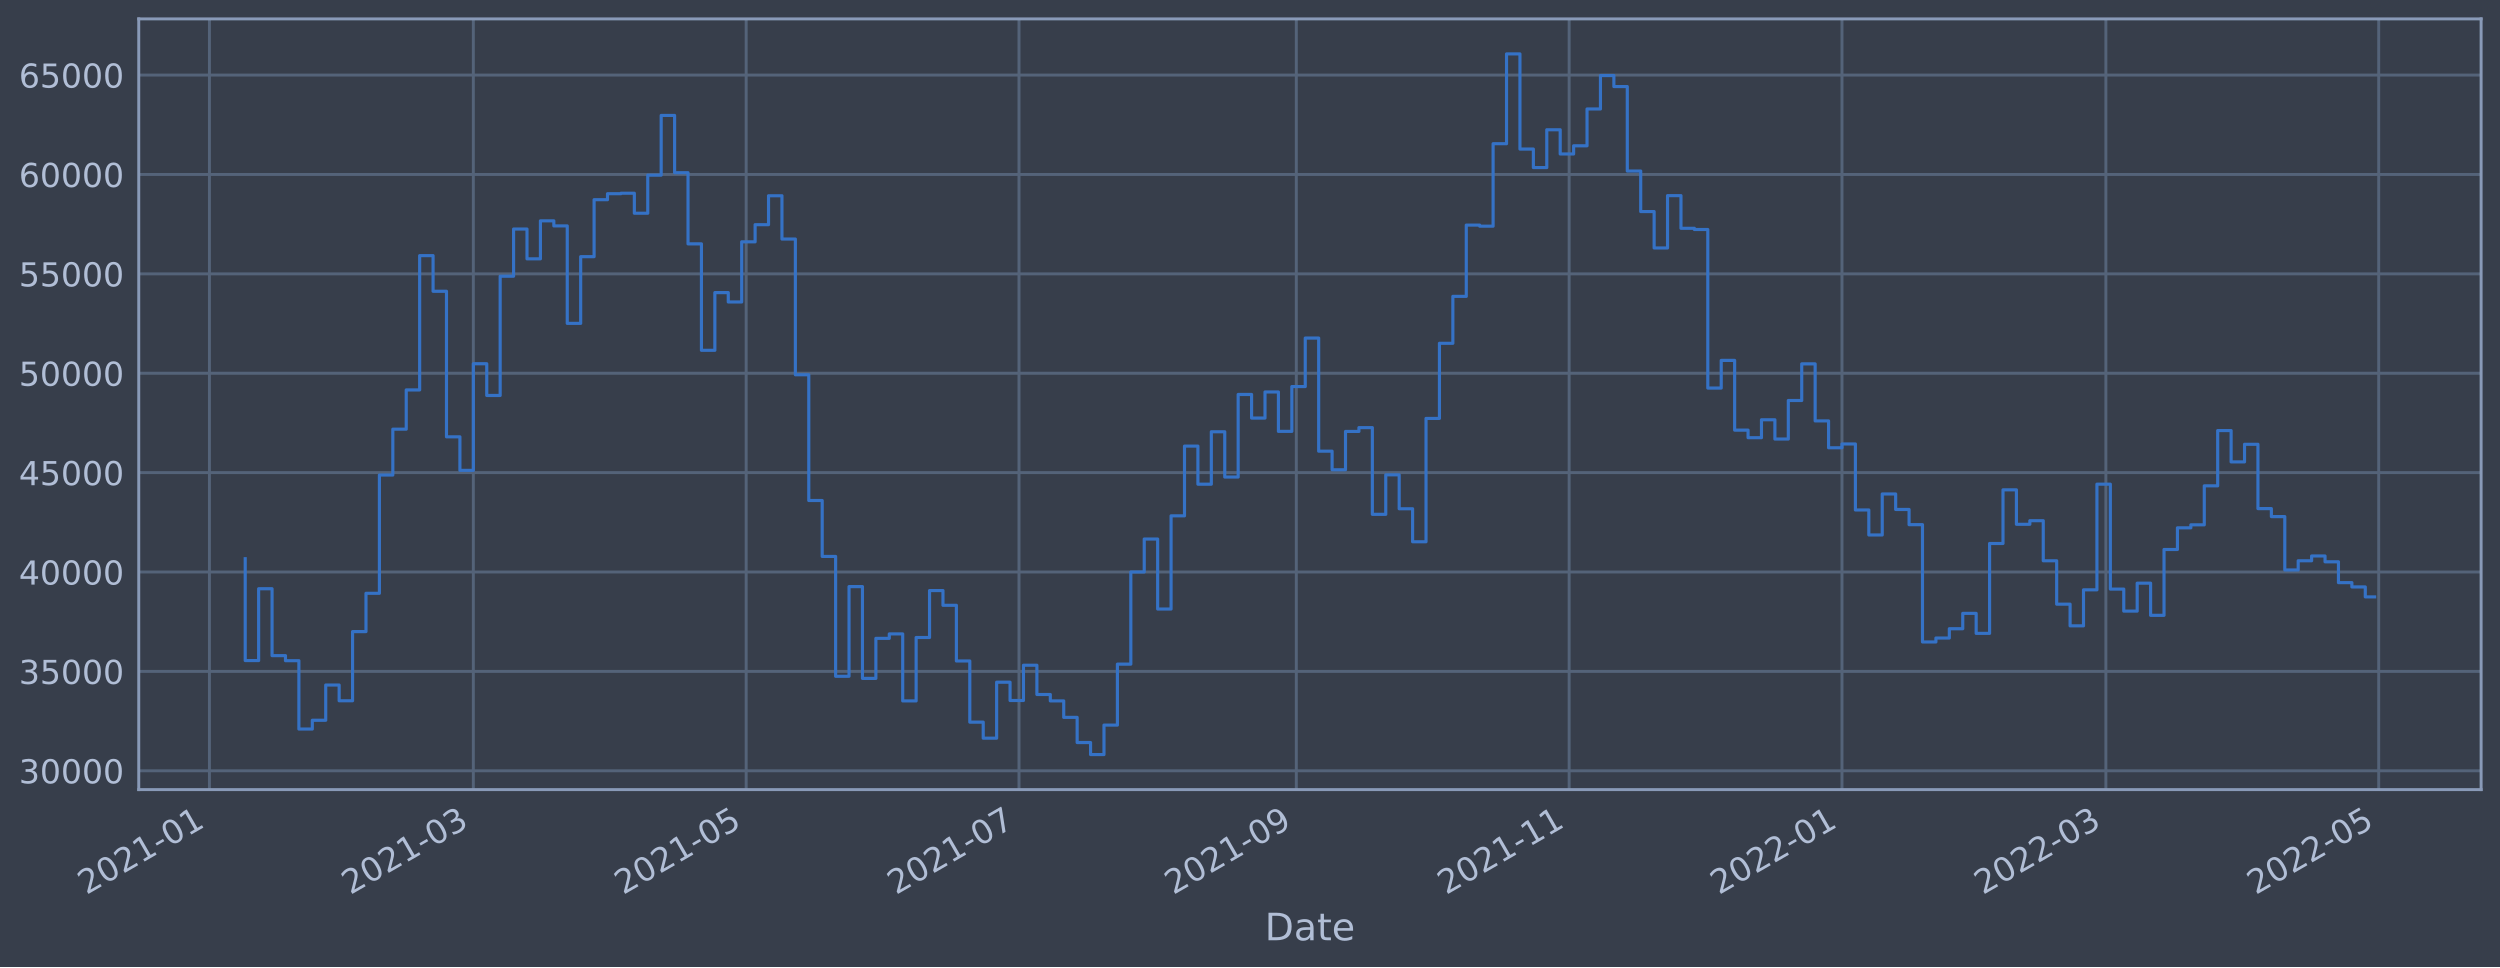
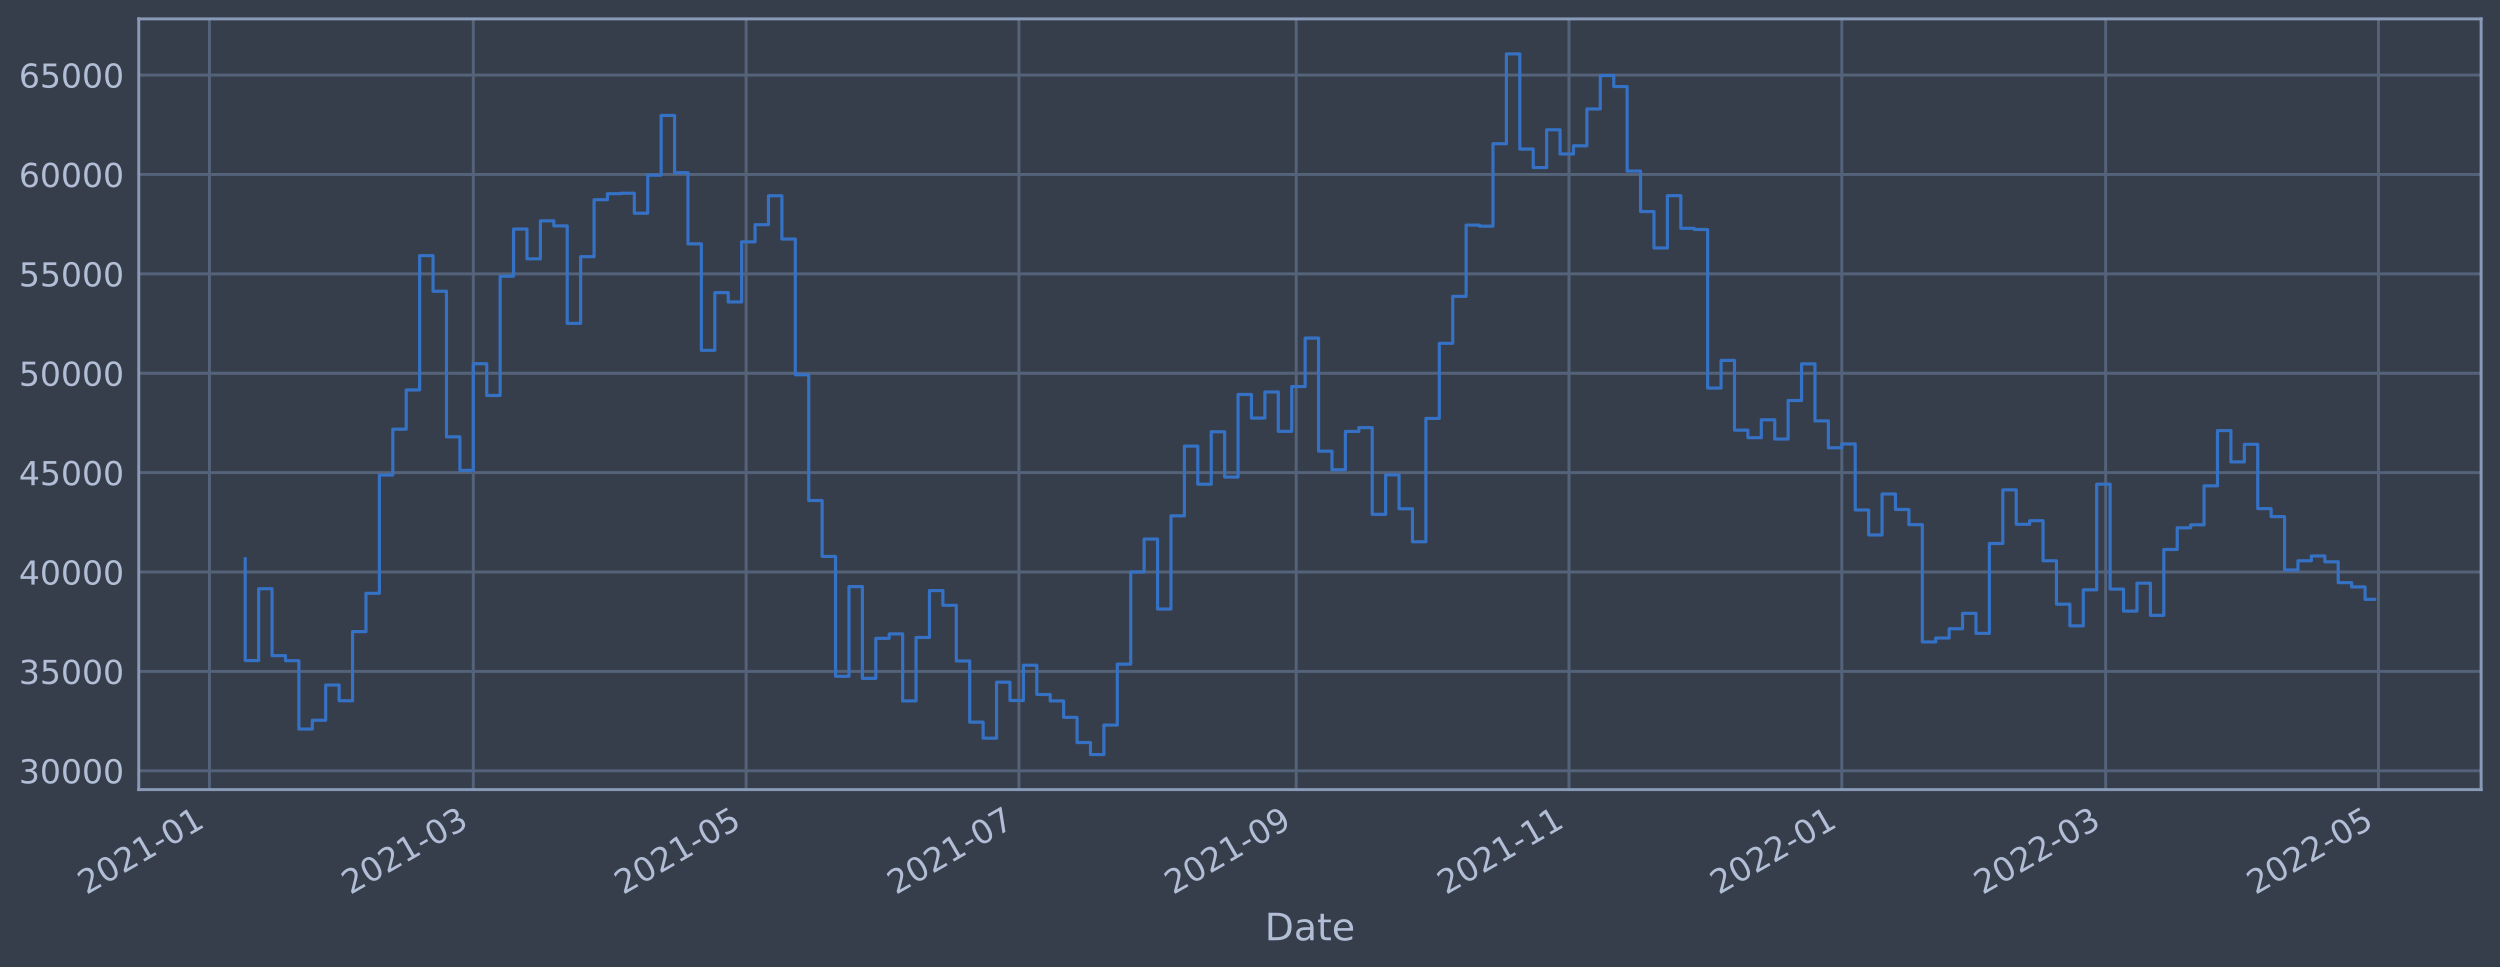
<svg xmlns="http://www.w3.org/2000/svg" xmlns:xlink="http://www.w3.org/1999/xlink" width="952.884pt" height="368.58pt" viewBox="0 0 952.884 368.58" version="1.1">
  <defs>
    <style type="text/css">*{stroke-linejoin: round; stroke-linecap: butt}</style>
  </defs>
  <g id="figure_1">
    <g id="patch_1">
      <path d="M 0 368.58  L 952.884 368.58  L 952.884 0  L 0 0  z " style="fill: #373e4b" />
    </g>
    <g id="axes_1">
      <g id="patch_2">
        <path d="M 52.884 300.96  L 945.684 300.96  L 945.684 7.2  L 52.884 7.2  z " style="fill: #373e4b" />
      </g>
      <g id="matplotlib.axis_1">
        <g id="xtick_1">
          <g id="line2d_1">
-             <path d="M 79.827 300.96  L 79.827 7.2  " clip-path="url(#p9dd2f6c069)" style="fill: none; stroke: #546379; stroke-width: 1.12; stroke-linecap: square" />
+             <path d="M 79.829 300.96  L 79.829 7.2  " clip-path="url(#p8a64e6d840)" style="fill: none; stroke: #546379; stroke-width: 1.12; stroke-linecap: square" />
          </g>
          <g id="line2d_2" />
          <g id="text_1">
-             <g style="fill: #b1bed6" transform="translate(32.92393 341.1745)rotate(-30)scale(0.126 -0.126)">
+             <g style="fill: #b1bed6" transform="translate(32.92547 341.1745)rotate(-30)scale(0.126 -0.126)">
              <defs>
                <path id="DejaVuSans-32" d="M 1228 531  L 3431 531  L 3431 0  L 469 0  L 469 531  Q 828 903 1448 1529  Q 2069 2156 2228 2338  Q 2531 2678 2651 2914  Q 2772 3150 2772 3378  Q 2772 3750 2511 3984  Q 2250 4219 1831 4219  Q 1534 4219 1204 4116  Q 875 4013 500 3803  L 500 4441  Q 881 4594 1212 4672  Q 1544 4750 1819 4750  Q 2544 4750 2975 4387  Q 3406 4025 3406 3419  Q 3406 3131 3298 2873  Q 3191 2616 2906 2266  Q 2828 2175 2409 1742  Q 1991 1309 1228 531  z " transform="scale(0.015625)" />
                <path id="DejaVuSans-30" d="M 2034 4250  Q 1547 4250 1301 3770  Q 1056 3291 1056 2328  Q 1056 1369 1301 889  Q 1547 409 2034 409  Q 2525 409 2770 889  Q 3016 1369 3016 2328  Q 3016 3291 2770 3770  Q 2525 4250 2034 4250  z M 2034 4750  Q 2819 4750 3233 4129  Q 3647 3509 3647 2328  Q 3647 1150 3233 529  Q 2819 -91 2034 -91  Q 1250 -91 836 529  Q 422 1150 422 2328  Q 422 3509 836 4129  Q 1250 4750 2034 4750  z " transform="scale(0.015625)" />
                <path id="DejaVuSans-31" d="M 794 531  L 1825 531  L 1825 4091  L 703 3866  L 703 4441  L 1819 4666  L 2450 4666  L 2450 531  L 3481 531  L 3481 0  L 794 0  L 794 531  z " transform="scale(0.015625)" />
                <path id="DejaVuSans-2d" d="M 313 2009  L 1997 2009  L 1997 1497  L 313 1497  L 313 2009  z " transform="scale(0.015625)" />
              </defs>
              <use xlink:href="#DejaVuSans-32" />
              <use xlink:href="#DejaVuSans-30" x="63.623" />
              <use xlink:href="#DejaVuSans-32" x="127.246" />
              <use xlink:href="#DejaVuSans-31" x="190.869" />
              <use xlink:href="#DejaVuSans-2d" x="254.492" />
              <use xlink:href="#DejaVuSans-30" x="290.576" />
              <use xlink:href="#DejaVuSans-31" x="354.199" />
            </g>
          </g>
        </g>
        <g id="xtick_2">
          <g id="line2d_3">
-             <path d="M 180.41 300.96  L 180.41 7.2  " clip-path="url(#p9dd2f6c069)" style="fill: none; stroke: #546379; stroke-width: 1.12; stroke-linecap: square" />
+             <path d="M 180.4 300.96  L 180.4 7.2  " clip-path="url(#p8a64e6d840)" style="fill: none; stroke: #546379; stroke-width: 1.12; stroke-linecap: square" />
          </g>
          <g id="line2d_4" />
          <g id="text_2">
-             <g style="fill: #b1bed6" transform="translate(133.5068 341.1745)rotate(-30)scale(0.126 -0.126)">
+             <g style="fill: #b1bed6" transform="translate(133.4971 341.1745)rotate(-30)scale(0.126 -0.126)">
              <defs>
                <path id="DejaVuSans-33" d="M 2597 2516  Q 3050 2419 3304 2112  Q 3559 1806 3559 1356  Q 3559 666 3084 287  Q 2609 -91 1734 -91  Q 1441 -91 1130 -33  Q 819 25 488 141  L 488 750  Q 750 597 1062 519  Q 1375 441 1716 441  Q 2309 441 2620 675  Q 2931 909 2931 1356  Q 2931 1769 2642 2001  Q 2353 2234 1838 2234  L 1294 2234  L 1294 2753  L 1863 2753  Q 2328 2753 2575 2939  Q 2822 3125 2822 3475  Q 2822 3834 2567 4026  Q 2313 4219 1838 4219  Q 1578 4219 1281 4162  Q 984 4106 628 3988  L 628 4550  Q 988 4650 1302 4700  Q 1616 4750 1894 4750  Q 2613 4750 3031 4423  Q 3450 4097 3450 3541  Q 3450 3153 3228 2886  Q 3006 2619 2597 2516  z " transform="scale(0.015625)" />
              </defs>
              <use xlink:href="#DejaVuSans-32" />
              <use xlink:href="#DejaVuSans-30" x="63.623" />
              <use xlink:href="#DejaVuSans-32" x="127.246" />
              <use xlink:href="#DejaVuSans-31" x="190.869" />
              <use xlink:href="#DejaVuSans-2d" x="254.492" />
              <use xlink:href="#DejaVuSans-30" x="290.576" />
              <use xlink:href="#DejaVuSans-33" x="354.199" />
            </g>
          </g>
        </g>
        <g id="xtick_3">
          <g id="line2d_5">
-             <path d="M 284.403 300.96  L 284.403 7.2  " clip-path="url(#p9dd2f6c069)" style="fill: none; stroke: #546379; stroke-width: 1.12; stroke-linecap: square" />
+             <path d="M 284.381 300.96  L 284.381 7.2  " clip-path="url(#p8a64e6d840)" style="fill: none; stroke: #546379; stroke-width: 1.12; stroke-linecap: square" />
          </g>
          <g id="line2d_6" />
          <g id="text_3">
-             <g style="fill: #b1bed6" transform="translate(237.4993 341.1745)rotate(-30)scale(0.126 -0.126)">
+             <g style="fill: #b1bed6" transform="translate(237.4779 341.1745)rotate(-30)scale(0.126 -0.126)">
              <defs>
                <path id="DejaVuSans-35" d="M 691 4666  L 3169 4666  L 3169 4134  L 1269 4134  L 1269 2991  Q 1406 3038 1543 3061  Q 1681 3084 1819 3084  Q 2600 3084 3056 2656  Q 3513 2228 3513 1497  Q 3513 744 3044 326  Q 2575 -91 1722 -91  Q 1428 -91 1123 -41  Q 819 9 494 109  L 494 744  Q 775 591 1075 516  Q 1375 441 1709 441  Q 2250 441 2565 725  Q 2881 1009 2881 1497  Q 2881 1984 2565 2268  Q 2250 2553 1709 2553  Q 1456 2553 1204 2497  Q 953 2441 691 2322  L 691 4666  z " transform="scale(0.015625)" />
              </defs>
              <use xlink:href="#DejaVuSans-32" />
              <use xlink:href="#DejaVuSans-30" x="63.623" />
              <use xlink:href="#DejaVuSans-32" x="127.246" />
              <use xlink:href="#DejaVuSans-31" x="190.869" />
              <use xlink:href="#DejaVuSans-2d" x="254.492" />
              <use xlink:href="#DejaVuSans-30" x="290.576" />
              <use xlink:href="#DejaVuSans-35" x="354.199" />
            </g>
          </g>
        </g>
        <g id="xtick_4">
          <g id="line2d_7">
-             <path d="M 388.395 300.96  L 388.395 7.2  " clip-path="url(#p9dd2f6c069)" style="fill: none; stroke: #546379; stroke-width: 1.12; stroke-linecap: square" />
+             <path d="M 388.362 300.96  L 388.362 7.2  " clip-path="url(#p8a64e6d840)" style="fill: none; stroke: #546379; stroke-width: 1.12; stroke-linecap: square" />
          </g>
          <g id="line2d_8" />
          <g id="text_4">
-             <g style="fill: #b1bed6" transform="translate(341.4918 341.1745)rotate(-30)scale(0.126 -0.126)">
+             <g style="fill: #b1bed6" transform="translate(341.4587 341.1745)rotate(-30)scale(0.126 -0.126)">
              <defs>
                <path id="DejaVuSans-37" d="M 525 4666  L 3525 4666  L 3525 4397  L 1831 0  L 1172 0  L 2766 4134  L 525 4134  L 525 4666  z " transform="scale(0.015625)" />
              </defs>
              <use xlink:href="#DejaVuSans-32" />
              <use xlink:href="#DejaVuSans-30" x="63.623" />
              <use xlink:href="#DejaVuSans-32" x="127.246" />
              <use xlink:href="#DejaVuSans-31" x="190.869" />
              <use xlink:href="#DejaVuSans-2d" x="254.492" />
              <use xlink:href="#DejaVuSans-30" x="290.576" />
              <use xlink:href="#DejaVuSans-37" x="354.199" />
            </g>
          </g>
        </g>
        <g id="xtick_5">
          <g id="line2d_9">
-             <path d="M 494.092 300.96  L 494.092 7.2  " clip-path="url(#p9dd2f6c069)" style="fill: none; stroke: #546379; stroke-width: 1.12; stroke-linecap: square" />
+             <path d="M 494.047 300.96  L 494.047 7.2  " clip-path="url(#p8a64e6d840)" style="fill: none; stroke: #546379; stroke-width: 1.12; stroke-linecap: square" />
          </g>
          <g id="line2d_10" />
          <g id="text_5">
-             <g style="fill: #b1bed6" transform="translate(447.1891 341.1745)rotate(-30)scale(0.126 -0.126)">
+             <g style="fill: #b1bed6" transform="translate(447.1441 341.1745)rotate(-30)scale(0.126 -0.126)">
              <defs>
                <path id="DejaVuSans-39" d="M 703 97  L 703 672  Q 941 559 1184 500  Q 1428 441 1663 441  Q 2288 441 2617 861  Q 2947 1281 2994 2138  Q 2813 1869 2534 1725  Q 2256 1581 1919 1581  Q 1219 1581 811 2004  Q 403 2428 403 3163  Q 403 3881 828 4315  Q 1253 4750 1959 4750  Q 2769 4750 3195 4129  Q 3622 3509 3622 2328  Q 3622 1225 3098 567  Q 2575 -91 1691 -91  Q 1453 -91 1209 -44  Q 966 3 703 97  z M 1959 2075  Q 2384 2075 2632 2365  Q 2881 2656 2881 3163  Q 2881 3666 2632 3958  Q 2384 4250 1959 4250  Q 1534 4250 1286 3958  Q 1038 3666 1038 3163  Q 1038 2656 1286 2365  Q 1534 2075 1959 2075  z " transform="scale(0.015625)" />
              </defs>
              <use xlink:href="#DejaVuSans-32" />
              <use xlink:href="#DejaVuSans-30" x="63.623" />
              <use xlink:href="#DejaVuSans-32" x="127.246" />
              <use xlink:href="#DejaVuSans-31" x="190.869" />
              <use xlink:href="#DejaVuSans-2d" x="254.492" />
              <use xlink:href="#DejaVuSans-30" x="290.576" />
              <use xlink:href="#DejaVuSans-39" x="354.199" />
            </g>
          </g>
        </g>
        <g id="xtick_6">
          <g id="line2d_11">
-             <path d="M 598.085 300.96  L 598.085 7.2  " clip-path="url(#p9dd2f6c069)" style="fill: none; stroke: #546379; stroke-width: 1.12; stroke-linecap: square" />
+             <path d="M 598.028 300.96  L 598.028 7.2  " clip-path="url(#p8a64e6d840)" style="fill: none; stroke: #546379; stroke-width: 1.12; stroke-linecap: square" />
          </g>
          <g id="line2d_12" />
          <g id="text_6">
-             <g style="fill: #b1bed6" transform="translate(551.1816 341.1745)rotate(-30)scale(0.126 -0.126)">
+             <g style="fill: #b1bed6" transform="translate(551.125 341.1745)rotate(-30)scale(0.126 -0.126)">
              <use xlink:href="#DejaVuSans-32" />
              <use xlink:href="#DejaVuSans-30" x="63.623" />
              <use xlink:href="#DejaVuSans-32" x="127.246" />
              <use xlink:href="#DejaVuSans-31" x="190.869" />
              <use xlink:href="#DejaVuSans-2d" x="254.492" />
              <use xlink:href="#DejaVuSans-31" x="290.576" />
              <use xlink:href="#DejaVuSans-31" x="354.199" />
            </g>
          </g>
        </g>
        <g id="xtick_7">
          <g id="line2d_13">
-             <path d="M 702.077 300.96  L 702.077 7.2  " clip-path="url(#p9dd2f6c069)" style="fill: none; stroke: #546379; stroke-width: 1.12; stroke-linecap: square" />
+             <path d="M 702.009 300.96  L 702.009 7.2  " clip-path="url(#p8a64e6d840)" style="fill: none; stroke: #546379; stroke-width: 1.12; stroke-linecap: square" />
          </g>
          <g id="line2d_14" />
          <g id="text_7">
-             <g style="fill: #b1bed6" transform="translate(655.1741 341.1745)rotate(-30)scale(0.126 -0.126)">
+             <g style="fill: #b1bed6" transform="translate(655.1058 341.1745)rotate(-30)scale(0.126 -0.126)">
              <use xlink:href="#DejaVuSans-32" />
              <use xlink:href="#DejaVuSans-30" x="63.623" />
              <use xlink:href="#DejaVuSans-32" x="127.246" />
              <use xlink:href="#DejaVuSans-32" x="190.869" />
              <use xlink:href="#DejaVuSans-2d" x="254.492" />
              <use xlink:href="#DejaVuSans-30" x="290.576" />
              <use xlink:href="#DejaVuSans-31" x="354.199" />
            </g>
          </g>
        </g>
        <g id="xtick_8">
          <g id="line2d_15">
-             <path d="M 802.66 300.96  L 802.66 7.2  " clip-path="url(#p9dd2f6c069)" style="fill: none; stroke: #546379; stroke-width: 1.12; stroke-linecap: square" />
+             <path d="M 802.581 300.96  L 802.581 7.2  " clip-path="url(#p8a64e6d840)" style="fill: none; stroke: #546379; stroke-width: 1.12; stroke-linecap: square" />
          </g>
          <g id="line2d_16" />
          <g id="text_8">
-             <g style="fill: #b1bed6" transform="translate(755.757 341.1745)rotate(-30)scale(0.126 -0.126)">
+             <g style="fill: #b1bed6" transform="translate(755.6774 341.1745)rotate(-30)scale(0.126 -0.126)">
              <use xlink:href="#DejaVuSans-32" />
              <use xlink:href="#DejaVuSans-30" x="63.623" />
              <use xlink:href="#DejaVuSans-32" x="127.246" />
              <use xlink:href="#DejaVuSans-32" x="190.869" />
              <use xlink:href="#DejaVuSans-2d" x="254.492" />
              <use xlink:href="#DejaVuSans-30" x="290.576" />
              <use xlink:href="#DejaVuSans-33" x="354.199" />
            </g>
          </g>
        </g>
        <g id="xtick_9">
          <g id="line2d_17">
-             <path d="M 906.653 300.96  L 906.653 7.2  " clip-path="url(#p9dd2f6c069)" style="fill: none; stroke: #546379; stroke-width: 1.12; stroke-linecap: square" />
+             <path d="M 906.561 300.96  L 906.561 7.2  " clip-path="url(#p8a64e6d840)" style="fill: none; stroke: #546379; stroke-width: 1.12; stroke-linecap: square" />
          </g>
          <g id="line2d_18" />
          <g id="text_9">
-             <g style="fill: #b1bed6" transform="translate(859.7495 341.1745)rotate(-30)scale(0.126 -0.126)">
+             <g style="fill: #b1bed6" transform="translate(859.6582 341.1745)rotate(-30)scale(0.126 -0.126)">
              <use xlink:href="#DejaVuSans-32" />
              <use xlink:href="#DejaVuSans-30" x="63.623" />
              <use xlink:href="#DejaVuSans-32" x="127.246" />
              <use xlink:href="#DejaVuSans-32" x="190.869" />
              <use xlink:href="#DejaVuSans-2d" x="254.492" />
              <use xlink:href="#DejaVuSans-30" x="290.576" />
              <use xlink:href="#DejaVuSans-35" x="354.199" />
            </g>
          </g>
        </g>
        <g id="text_10">
          <g style="fill: #b1bed6" transform="translate(482.0746 358.3856)scale(0.144 -0.144)">
            <defs>
              <path id="DejaVuSans-44" d="M 1259 4147  L 1259 519  L 2022 519  Q 2988 519 3436 956  Q 3884 1394 3884 2338  Q 3884 3275 3436 3711  Q 2988 4147 2022 4147  L 1259 4147  z M 628 4666  L 1925 4666  Q 3281 4666 3915 4102  Q 4550 3538 4550 2338  Q 4550 1131 3912 565  Q 3275 0 1925 0  L 628 0  L 628 4666  z " transform="scale(0.015625)" />
              <path id="DejaVuSans-61" d="M 2194 1759  Q 1497 1759 1228 1600  Q 959 1441 959 1056  Q 959 750 1161 570  Q 1363 391 1709 391  Q 2188 391 2477 730  Q 2766 1069 2766 1631  L 2766 1759  L 2194 1759  z M 3341 1997  L 3341 0  L 2766 0  L 2766 531  Q 2569 213 2275 61  Q 1981 -91 1556 -91  Q 1019 -91 701 211  Q 384 513 384 1019  Q 384 1609 779 1909  Q 1175 2209 1959 2209  L 2766 2209  L 2766 2266  Q 2766 2663 2505 2880  Q 2244 3097 1772 3097  Q 1472 3097 1187 3025  Q 903 2953 641 2809  L 641 3341  Q 956 3463 1253 3523  Q 1550 3584 1831 3584  Q 2591 3584 2966 3190  Q 3341 2797 3341 1997  z " transform="scale(0.015625)" />
              <path id="DejaVuSans-74" d="M 1172 4494  L 1172 3500  L 2356 3500  L 2356 3053  L 1172 3053  L 1172 1153  Q 1172 725 1289 603  Q 1406 481 1766 481  L 2356 481  L 2356 0  L 1766 0  Q 1100 0 847 248  Q 594 497 594 1153  L 594 3053  L 172 3053  L 172 3500  L 594 3500  L 594 4494  L 1172 4494  z " transform="scale(0.015625)" />
              <path id="DejaVuSans-65" d="M 3597 1894  L 3597 1613  L 953 1613  Q 991 1019 1311 708  Q 1631 397 2203 397  Q 2534 397 2845 478  Q 3156 559 3463 722  L 3463 178  Q 3153 47 2828 -22  Q 2503 -91 2169 -91  Q 1331 -91 842 396  Q 353 884 353 1716  Q 353 2575 817 3079  Q 1281 3584 2069 3584  Q 2775 3584 3186 3129  Q 3597 2675 3597 1894  z M 3022 2063  Q 3016 2534 2758 2815  Q 2500 3097 2075 3097  Q 1594 3097 1305 2825  Q 1016 2553 972 2059  L 3022 2063  z " transform="scale(0.015625)" />
            </defs>
            <use xlink:href="#DejaVuSans-44" />
            <use xlink:href="#DejaVuSans-61" x="77.002" />
            <use xlink:href="#DejaVuSans-74" x="138.281" />
            <use xlink:href="#DejaVuSans-65" x="177.49" />
          </g>
        </g>
      </g>
      <g id="matplotlib.axis_2">
        <g id="ytick_1">
          <g id="line2d_19">
-             <path d="M 52.884 293.789  L 945.684 293.789  " clip-path="url(#p9dd2f6c069)" style="fill: none; stroke: #546379; stroke-width: 1.12; stroke-linecap: square" />
+             <path d="M 52.884 293.789  L 945.684 293.789  " clip-path="url(#p8a64e6d840)" style="fill: none; stroke: #546379; stroke-width: 1.12; stroke-linecap: square" />
          </g>
          <g id="line2d_20" />
          <g id="text_11">
            <g style="fill: #b1bed6" transform="translate(7.2 298.5763)scale(0.126 -0.126)">
              <use xlink:href="#DejaVuSans-33" />
              <use xlink:href="#DejaVuSans-30" x="63.623" />
              <use xlink:href="#DejaVuSans-30" x="127.246" />
              <use xlink:href="#DejaVuSans-30" x="190.869" />
              <use xlink:href="#DejaVuSans-30" x="254.492" />
            </g>
          </g>
        </g>
        <g id="ytick_2">
          <g id="line2d_21">
-             <path d="M 52.884 255.907  L 945.684 255.907  " clip-path="url(#p9dd2f6c069)" style="fill: none; stroke: #546379; stroke-width: 1.12; stroke-linecap: square" />
+             <path d="M 52.884 255.907  L 945.684 255.907  " clip-path="url(#p8a64e6d840)" style="fill: none; stroke: #546379; stroke-width: 1.12; stroke-linecap: square" />
          </g>
          <g id="line2d_22" />
          <g id="text_12">
            <g style="fill: #b1bed6" transform="translate(7.2 260.6936)scale(0.126 -0.126)">
              <use xlink:href="#DejaVuSans-33" />
              <use xlink:href="#DejaVuSans-35" x="63.623" />
              <use xlink:href="#DejaVuSans-30" x="127.246" />
              <use xlink:href="#DejaVuSans-30" x="190.869" />
              <use xlink:href="#DejaVuSans-30" x="254.492" />
            </g>
          </g>
        </g>
        <g id="ytick_3">
          <g id="line2d_23">
-             <path d="M 52.884 218.024  L 945.684 218.024  " clip-path="url(#p9dd2f6c069)" style="fill: none; stroke: #546379; stroke-width: 1.12; stroke-linecap: square" />
+             <path d="M 52.884 218.024  L 945.684 218.024  " clip-path="url(#p8a64e6d840)" style="fill: none; stroke: #546379; stroke-width: 1.12; stroke-linecap: square" />
          </g>
          <g id="line2d_24" />
          <g id="text_13">
            <g style="fill: #b1bed6" transform="translate(7.2 222.811)scale(0.126 -0.126)">
              <defs>
                <path id="DejaVuSans-34" d="M 2419 4116  L 825 1625  L 2419 1625  L 2419 4116  z M 2253 4666  L 3047 4666  L 3047 1625  L 3713 1625  L 3713 1100  L 3047 1100  L 3047 0  L 2419 0  L 2419 1100  L 313 1100  L 313 1709  L 2253 4666  z " transform="scale(0.015625)" />
              </defs>
              <use xlink:href="#DejaVuSans-34" />
              <use xlink:href="#DejaVuSans-30" x="63.623" />
              <use xlink:href="#DejaVuSans-30" x="127.246" />
              <use xlink:href="#DejaVuSans-30" x="190.869" />
              <use xlink:href="#DejaVuSans-30" x="254.492" />
            </g>
          </g>
        </g>
        <g id="ytick_4">
          <g id="line2d_25">
-             <path d="M 52.884 180.141  L 945.684 180.141  " clip-path="url(#p9dd2f6c069)" style="fill: none; stroke: #546379; stroke-width: 1.12; stroke-linecap: square" />
+             <path d="M 52.884 180.141  L 945.684 180.141  " clip-path="url(#p8a64e6d840)" style="fill: none; stroke: #546379; stroke-width: 1.12; stroke-linecap: square" />
          </g>
          <g id="line2d_26" />
          <g id="text_14">
            <g style="fill: #b1bed6" transform="translate(7.2 184.9284)scale(0.126 -0.126)">
              <use xlink:href="#DejaVuSans-34" />
              <use xlink:href="#DejaVuSans-35" x="63.623" />
              <use xlink:href="#DejaVuSans-30" x="127.246" />
              <use xlink:href="#DejaVuSans-30" x="190.869" />
              <use xlink:href="#DejaVuSans-30" x="254.492" />
            </g>
          </g>
        </g>
        <g id="ytick_5">
          <g id="line2d_27">
-             <path d="M 52.884 142.259  L 945.684 142.259  " clip-path="url(#p9dd2f6c069)" style="fill: none; stroke: #546379; stroke-width: 1.12; stroke-linecap: square" />
+             <path d="M 52.884 142.259  L 945.684 142.259  " clip-path="url(#p8a64e6d840)" style="fill: none; stroke: #546379; stroke-width: 1.12; stroke-linecap: square" />
          </g>
          <g id="line2d_28" />
          <g id="text_15">
            <g style="fill: #b1bed6" transform="translate(7.2 147.0457)scale(0.126 -0.126)">
              <use xlink:href="#DejaVuSans-35" />
              <use xlink:href="#DejaVuSans-30" x="63.623" />
              <use xlink:href="#DejaVuSans-30" x="127.246" />
              <use xlink:href="#DejaVuSans-30" x="190.869" />
              <use xlink:href="#DejaVuSans-30" x="254.492" />
            </g>
          </g>
        </g>
        <g id="ytick_6">
          <g id="line2d_29">
-             <path d="M 52.884 104.376  L 945.684 104.376  " clip-path="url(#p9dd2f6c069)" style="fill: none; stroke: #546379; stroke-width: 1.12; stroke-linecap: square" />
+             <path d="M 52.884 104.376  L 945.684 104.376  " clip-path="url(#p8a64e6d840)" style="fill: none; stroke: #546379; stroke-width: 1.12; stroke-linecap: square" />
          </g>
          <g id="line2d_30" />
          <g id="text_16">
            <g style="fill: #b1bed6" transform="translate(7.2 109.1631)scale(0.126 -0.126)">
              <use xlink:href="#DejaVuSans-35" />
              <use xlink:href="#DejaVuSans-35" x="63.623" />
              <use xlink:href="#DejaVuSans-30" x="127.246" />
              <use xlink:href="#DejaVuSans-30" x="190.869" />
              <use xlink:href="#DejaVuSans-30" x="254.492" />
            </g>
          </g>
        </g>
        <g id="ytick_7">
          <g id="line2d_31">
-             <path d="M 52.884 66.493  L 945.684 66.493  " clip-path="url(#p9dd2f6c069)" style="fill: none; stroke: #546379; stroke-width: 1.12; stroke-linecap: square" />
+             <path d="M 52.884 66.493  L 945.684 66.493  " clip-path="url(#p8a64e6d840)" style="fill: none; stroke: #546379; stroke-width: 1.12; stroke-linecap: square" />
          </g>
          <g id="line2d_32" />
          <g id="text_17">
            <g style="fill: #b1bed6" transform="translate(7.2 71.28047)scale(0.126 -0.126)">
              <defs>
                <path id="DejaVuSans-36" d="M 2113 2584  Q 1688 2584 1439 2293  Q 1191 2003 1191 1497  Q 1191 994 1439 701  Q 1688 409 2113 409  Q 2538 409 2786 701  Q 3034 994 3034 1497  Q 3034 2003 2786 2293  Q 2538 2584 2113 2584  z M 3366 4563  L 3366 3988  Q 3128 4100 2886 4159  Q 2644 4219 2406 4219  Q 1781 4219 1451 3797  Q 1122 3375 1075 2522  Q 1259 2794 1537 2939  Q 1816 3084 2150 3084  Q 2853 3084 3261 2657  Q 3669 2231 3669 1497  Q 3669 778 3244 343  Q 2819 -91 2113 -91  Q 1303 -91 875 529  Q 447 1150 447 2328  Q 447 3434 972 4092  Q 1497 4750 2381 4750  Q 2619 4750 2861 4703  Q 3103 4656 3366 4563  z " transform="scale(0.015625)" />
              </defs>
              <use xlink:href="#DejaVuSans-36" />
              <use xlink:href="#DejaVuSans-30" x="63.623" />
              <use xlink:href="#DejaVuSans-30" x="127.246" />
              <use xlink:href="#DejaVuSans-30" x="190.869" />
              <use xlink:href="#DejaVuSans-30" x="254.492" />
            </g>
          </g>
        </g>
        <g id="ytick_8">
          <g id="line2d_33">
-             <path d="M 52.884 28.611  L 945.684 28.611  " clip-path="url(#p9dd2f6c069)" style="fill: none; stroke: #546379; stroke-width: 1.12; stroke-linecap: square" />
+             <path d="M 52.884 28.611  L 945.684 28.611  " clip-path="url(#p8a64e6d840)" style="fill: none; stroke: #546379; stroke-width: 1.12; stroke-linecap: square" />
          </g>
          <g id="line2d_34" />
          <g id="text_18">
            <g style="fill: #b1bed6" transform="translate(7.2 33.39783)scale(0.126 -0.126)">
              <use xlink:href="#DejaVuSans-36" />
              <use xlink:href="#DejaVuSans-35" x="63.623" />
              <use xlink:href="#DejaVuSans-30" x="127.246" />
              <use xlink:href="#DejaVuSans-30" x="190.869" />
              <use xlink:href="#DejaVuSans-30" x="254.492" />
            </g>
          </g>
        </g>
      </g>
      <g id="line2d_35">
-         <path d="M 93.466 212.946  L 93.466 251.778  L 98.58 251.778  L 98.58 224.4  L 103.694 224.4  L 103.694 249.898  L 108.809 249.898  L 108.809 251.823  L 113.923 251.823  L 113.923 277.881  L 119.037 277.881  L 119.037 274.531  L 124.152 274.531  L 124.152 261.102  L 129.266 261.102  L 129.266 267.098  L 134.381 267.098  L 134.381 240.738  L 139.495 240.738  L 139.495 226.145  L 144.609 226.145  L 144.609 181.064  L 149.724 181.064  L 149.724 163.585  L 154.838 163.585  L 154.838 148.622  L 159.953 148.622  L 159.953 97.432  L 165.067 97.432  L 165.067 111.018  L 170.181 111.018  L 170.181 166.5  L 175.296 166.5  L 175.296 179.278  L 180.41 179.278  L 180.41 138.639  L 185.525 138.639  L 185.525 150.732  L 190.639 150.732  L 190.639 105.274  L 195.753 105.274  L 195.753 87.304  L 200.868 87.304  L 200.868 98.658  L 205.982 98.658  L 205.982 84.178  L 211.096 84.178  L 211.096 86.108  L 216.211 86.108  L 216.211 123.255  L 221.325 123.255  L 221.325 97.831  L 226.44 97.831  L 226.44 76.115  L 231.554 76.115  L 231.554 73.833  L 236.668 73.833  L 236.668 73.66  L 241.783 73.66  L 241.783 81.278  L 246.897 81.278  L 246.897 66.76  L 252.012 66.76  L 252.012 43.998  L 257.126 43.998  L 257.126 65.834  L 262.24 65.834  L 262.24 92.951  L 267.355 92.951  L 267.355 133.522  L 272.469 133.522  L 272.469 111.523  L 277.583 111.523  L 277.583 115.103  L 282.698 115.103  L 282.698 92.174  L 287.812 92.174  L 287.812 85.638  L 292.927 85.638  L 292.927 74.609  L 298.041 74.609  L 298.041 91.117  L 303.155 91.117  L 303.155 142.846  L 308.27 142.846  L 308.27 190.777  L 313.384 190.777  L 313.384 212.082  L 318.499 212.082  L 318.499 257.766  L 323.613 257.766  L 323.613 223.585  L 328.727 223.585  L 328.727 258.576  L 333.842 258.576  L 333.842 243.31  L 338.956 243.31  L 338.956 241.621  L 344.07 241.621  L 344.07 267.159  L 349.185 267.159  L 349.185 242.992  L 354.299 242.992  L 354.299 225.094  L 359.414 225.094  L 359.414 230.716  L 364.528 230.716  L 364.528 251.935  L 369.642 251.935  L 369.642 275.245  L 374.757 275.245  L 374.757 281.359  L 379.871 281.359  L 379.871 260.023  L 384.986 260.023  L 384.986 266.992  L 390.1 266.992  L 390.1 253.563  L 395.214 253.563  L 395.214 264.703  L 400.329 264.703  L 400.329 267.153  L 405.443 267.153  L 405.443 273.434  L 410.557 273.434  L 410.557 283.021  L 415.672 283.021  L 415.672 287.607  L 420.786 287.607  L 420.786 276.379  L 425.901 276.379  L 425.901 253.14  L 431.015 253.14  L 431.015 218.005  L 436.129 218.005  L 436.129 205.454  L 441.244 205.454  L 441.244 232.131  L 446.358 232.131  L 446.358 196.613  L 451.473 196.613  L 451.473 170.038  L 456.587 170.038  L 456.587 184.553  L 461.701 184.553  L 461.701 164.561  L 466.816 164.561  L 466.816 181.824  L 471.93 181.824  L 471.93 150.35  L 477.044 150.35  L 477.044 159.347  L 482.159 159.347  L 482.159 149.404  L 487.273 149.404  L 487.273 164.422  L 492.388 164.422  L 492.388 147.342  L 497.502 147.342  L 497.502 128.855  L 502.616 128.855  L 502.616 171.971  L 507.731 171.971  L 507.731 179.044  L 512.845 179.044  L 512.845 164.442  L 517.96 164.442  L 517.96 162.991  L 523.074 162.991  L 523.074 196.04  L 528.188 196.04  L 528.188 180.983  L 533.303 180.983  L 533.303 193.911  L 538.417 193.911  L 538.417 206.49  L 543.531 206.49  L 543.531 159.479  L 548.646 159.479  L 548.646 130.85  L 553.76 130.85  L 553.76 112.958  L 558.875 112.958  L 558.875 85.798  L 563.989 85.798  L 563.989 86.21  L 569.103 86.21  L 569.103 54.779  L 574.218 54.779  L 574.218 20.553  L 579.332 20.553  L 579.332 56.816  L 584.447 56.816  L 584.447 63.878  L 589.561 63.878  L 589.561 49.452  L 594.675 49.452  L 594.675 58.693  L 599.79 58.693  L 599.79 55.569  L 604.904 55.569  L 604.904 41.542  L 610.018 41.542  L 610.018 28.787  L 615.133 28.787  L 615.133 32.998  L 620.247 32.998  L 620.247 65.188  L 625.362 65.188  L 625.362 80.639  L 630.476 80.639  L 630.476 94.515  L 635.59 94.515  L 635.59 74.559  L 640.705 74.559  L 640.705 87.009  L 645.819 87.009  L 645.819 87.482  L 650.934 87.482  L 650.934 147.912  L 656.048 147.912  L 656.048 137.369  L 661.162 137.369  L 661.162 163.947  L 666.277 163.947  L 666.277 166.829  L 671.391 166.829  L 671.391 160  L 676.505 160  L 676.505 167.342  L 681.62 167.342  L 681.62 152.651  L 686.734 152.651  L 686.734 138.691  L 691.849 138.691  L 691.849 160.433  L 696.963 160.433  L 696.963 170.674  L 702.077 170.674  L 702.077 169.216  L 707.192 169.216  L 707.192 194.38  L 712.306 194.38  L 712.306 203.898  L 717.421 203.898  L 717.421 188.279  L 722.535 188.279  L 722.535 194.184  L 727.649 194.184  L 727.649 199.981  L 732.764 199.981  L 732.764 244.687  L 737.878 244.687  L 737.878 243.187  L 742.992 243.187  L 742.992 239.641  L 748.107 239.641  L 748.107 233.794  L 753.221 233.794  L 753.221 241.415  L 758.336 241.415  L 758.336 207.148  L 763.45 207.148  L 763.45 186.708  L 768.564 186.708  L 768.564 199.831  L 773.679 199.831  L 773.679 198.469  L 778.793 198.469  L 778.793 213.738  L 783.908 213.738  L 783.908 230.28  L 789.022 230.28  L 789.022 238.545  L 794.136 238.545  L 794.136 224.813  L 799.251 224.813  L 799.251 184.545  L 804.365 184.545  L 804.365 224.53  L 809.48 224.53  L 809.48 232.931  L 814.594 232.931  L 814.594 222.283  L 819.708 222.283  L 819.708 234.538  L 824.823 234.538  L 824.823 209.439  L 829.937 209.439  L 829.937 201.187  L 835.051 201.187  L 835.051 200.047  L 840.166 200.047  L 840.166 185.185  L 845.28 185.185  L 845.28 164.11  L 850.395 164.11  L 850.395 176.056  L 855.509 176.056  L 855.509 169.341  L 860.623 169.341  L 860.623 193.854  L 865.738 193.854  L 865.738 196.903  L 870.852 196.903  L 870.852 217.25  L 875.967 217.25  L 875.967 213.734  L 881.081 213.734  L 881.081 211.919  L 886.195 211.919  L 886.195 214.13  L 891.31 214.13  L 891.31 222.073  L 896.424 222.073  L 896.424 223.712  L 901.538 223.712  L 901.538 227.511  L 905.102 227.511  L 905.102 227.511  " clip-path="url(#p9dd2f6c069)" style="fill: none; stroke: #3572c6; stroke-width: 1.2; stroke-linecap: square" />
+         <path d="M 93.466 212.946  L 93.466 251.778  L 98.579 251.778  L 98.579 224.4  L 103.693 224.4  L 103.693 249.898  L 108.807 249.898  L 108.807 251.823  L 113.921 251.823  L 113.921 277.881  L 119.035 277.881  L 119.035 274.531  L 124.148 274.531  L 124.148 261.102  L 129.262 261.102  L 129.262 267.098  L 134.376 267.098  L 134.376 240.738  L 139.49 240.738  L 139.49 226.145  L 144.604 226.145  L 144.604 181.064  L 149.717 181.064  L 149.717 163.585  L 154.831 163.585  L 154.831 148.622  L 159.945 148.622  L 159.945 97.432  L 165.059 97.432  L 165.059 111.018  L 170.173 111.018  L 170.173 166.5  L 175.287 166.5  L 175.287 179.278  L 180.4 179.278  L 180.4 138.639  L 185.514 138.639  L 185.514 150.732  L 190.628 150.732  L 190.628 105.274  L 195.742 105.274  L 195.742 87.304  L 200.856 87.304  L 200.856 98.658  L 205.969 98.658  L 205.969 84.178  L 211.083 84.178  L 211.083 86.108  L 216.197 86.108  L 216.197 123.255  L 221.311 123.255  L 221.311 97.831  L 226.425 97.831  L 226.425 76.115  L 231.538 76.115  L 231.538 73.833  L 236.652 73.833  L 236.652 73.66  L 241.766 73.66  L 241.766 81.278  L 246.88 81.278  L 246.88 66.76  L 251.994 66.76  L 251.994 43.998  L 257.108 43.998  L 257.108 65.834  L 262.221 65.834  L 262.221 92.951  L 267.335 92.951  L 267.335 133.522  L 272.449 133.522  L 272.449 111.523  L 277.563 111.523  L 277.563 115.103  L 282.677 115.103  L 282.677 92.174  L 287.79 92.174  L 287.79 85.638  L 292.904 85.638  L 292.904 74.609  L 298.018 74.609  L 298.018 91.117  L 303.132 91.117  L 303.132 142.846  L 308.246 142.846  L 308.246 190.777  L 313.359 190.777  L 313.359 212.082  L 318.473 212.082  L 318.473 257.766  L 323.587 257.766  L 323.587 223.585  L 328.701 223.585  L 328.701 258.576  L 333.815 258.576  L 333.815 243.31  L 338.928 243.31  L 338.928 241.621  L 344.042 241.621  L 344.042 267.159  L 349.156 267.159  L 349.156 242.992  L 354.27 242.992  L 354.27 225.094  L 359.384 225.094  L 359.384 230.716  L 364.498 230.716  L 364.498 251.935  L 369.611 251.935  L 369.611 275.245  L 374.725 275.245  L 374.725 281.359  L 379.839 281.359  L 379.839 260.023  L 384.953 260.023  L 384.953 266.992  L 390.067 266.992  L 390.067 253.563  L 395.18 253.563  L 395.18 264.703  L 400.294 264.703  L 400.294 267.153  L 405.408 267.153  L 405.408 273.434  L 410.522 273.434  L 410.522 283.021  L 415.636 283.021  L 415.636 287.607  L 420.749 287.607  L 420.749 276.379  L 425.863 276.379  L 425.863 253.14  L 430.977 253.14  L 430.977 218.005  L 436.091 218.005  L 436.091 205.454  L 441.205 205.454  L 441.205 232.131  L 446.319 232.131  L 446.319 196.613  L 451.432 196.613  L 451.432 170.038  L 456.546 170.038  L 456.546 184.553  L 461.66 184.553  L 461.66 164.561  L 466.774 164.561  L 466.774 181.824  L 471.888 181.824  L 471.888 150.35  L 477.001 150.35  L 477.001 159.347  L 482.115 159.347  L 482.115 149.404  L 487.229 149.404  L 487.229 164.422  L 492.343 164.422  L 492.343 147.342  L 497.457 147.342  L 497.457 128.855  L 502.57 128.855  L 502.57 171.971  L 507.684 171.971  L 507.684 179.044  L 512.798 179.044  L 512.798 164.442  L 517.912 164.442  L 517.912 162.991  L 523.026 162.991  L 523.026 196.04  L 528.139 196.04  L 528.139 180.983  L 533.253 180.983  L 533.253 193.911  L 538.367 193.911  L 538.367 206.49  L 543.481 206.49  L 543.481 159.479  L 548.595 159.479  L 548.595 130.85  L 553.709 130.85  L 553.709 112.958  L 558.822 112.958  L 558.822 85.798  L 563.936 85.798  L 563.936 86.21  L 569.05 86.21  L 569.05 54.779  L 574.164 54.779  L 574.164 20.553  L 579.278 20.553  L 579.278 56.816  L 584.391 56.816  L 584.391 63.878  L 589.505 63.878  L 589.505 49.452  L 594.619 49.452  L 594.619 58.693  L 599.733 58.693  L 599.733 55.569  L 604.847 55.569  L 604.847 41.542  L 609.96 41.542  L 609.96 28.787  L 615.074 28.787  L 615.074 32.998  L 620.188 32.998  L 620.188 65.188  L 625.302 65.188  L 625.302 80.639  L 630.416 80.639  L 630.416 94.515  L 635.53 94.515  L 635.53 74.559  L 640.643 74.559  L 640.643 87.009  L 645.757 87.009  L 645.757 87.482  L 650.871 87.482  L 650.871 147.912  L 655.985 147.912  L 655.985 137.369  L 661.099 137.369  L 661.099 163.947  L 666.212 163.947  L 666.212 166.829  L 671.326 166.829  L 671.326 160  L 676.44 160  L 676.44 167.342  L 681.554 167.342  L 681.554 152.651  L 686.668 152.651  L 686.668 138.691  L 691.781 138.691  L 691.781 160.433  L 696.895 160.433  L 696.895 170.674  L 702.009 170.674  L 702.009 169.216  L 707.123 169.216  L 707.123 194.38  L 712.237 194.38  L 712.237 203.898  L 717.35 203.898  L 717.35 188.279  L 722.464 188.279  L 722.464 194.184  L 727.578 194.184  L 727.578 199.981  L 732.692 199.981  L 732.692 244.687  L 737.806 244.687  L 737.806 243.187  L 742.92 243.187  L 742.92 239.641  L 748.033 239.641  L 748.033 233.794  L 753.147 233.794  L 753.147 241.415  L 758.261 241.415  L 758.261 207.148  L 763.375 207.148  L 763.375 186.708  L 768.489 186.708  L 768.489 199.831  L 773.602 199.831  L 773.602 198.469  L 778.716 198.469  L 778.716 213.738  L 783.83 213.738  L 783.83 230.28  L 788.944 230.28  L 788.944 238.545  L 794.058 238.545  L 794.058 224.813  L 799.171 224.813  L 799.171 184.545  L 804.285 184.545  L 804.285 224.53  L 809.399 224.53  L 809.399 232.931  L 814.513 232.931  L 814.513 222.283  L 819.627 222.283  L 819.627 234.538  L 824.741 234.538  L 824.741 209.439  L 829.854 209.439  L 829.854 201.187  L 834.968 201.187  L 834.968 200.047  L 840.082 200.047  L 840.082 185.185  L 845.196 185.185  L 845.196 164.11  L 850.31 164.11  L 850.31 176.056  L 855.423 176.056  L 855.423 169.341  L 860.537 169.341  L 860.537 193.854  L 865.651 193.854  L 865.651 196.903  L 870.765 196.903  L 870.765 217.25  L 875.879 217.25  L 875.879 213.734  L 880.992 213.734  L 880.992 211.919  L 886.106 211.919  L 886.106 214.13  L 891.22 214.13  L 891.22 222.073  L 896.334 222.073  L 896.334 223.712  L 901.448 223.712  L 901.448 228.441  L 905.102 228.441  L 905.102 228.441  " clip-path="url(#p8a64e6d840)" style="fill: none; stroke: #3572c6; stroke-width: 1.2; stroke-linecap: square" />
      </g>
      <g id="patch_3">
        <path d="M 52.884 300.96  L 52.884 7.2  " style="fill: none; stroke: #899ab8; stroke-width: 1.12; stroke-linejoin: miter; stroke-linecap: square" />
      </g>
      <g id="patch_4">
        <path d="M 945.684 300.96  L 945.684 7.2  " style="fill: none; stroke: #899ab8; stroke-width: 1.12; stroke-linejoin: miter; stroke-linecap: square" />
      </g>
      <g id="patch_5">
        <path d="M 52.884 300.96  L 945.684 300.96  " style="fill: none; stroke: #899ab8; stroke-width: 1.12; stroke-linejoin: miter; stroke-linecap: square" />
      </g>
      <g id="patch_6">
        <path d="M 52.884 7.2  L 945.684 7.2  " style="fill: none; stroke: #899ab8; stroke-width: 1.12; stroke-linejoin: miter; stroke-linecap: square" />
      </g>
    </g>
  </g>
  <defs>
-     <clipPath id="p9dd2f6c069">
+     <clipPath id="p8a64e6d840">
      <rect x="52.884" y="7.2" width="892.8" height="293.76" />
    </clipPath>
  </defs>
</svg>
